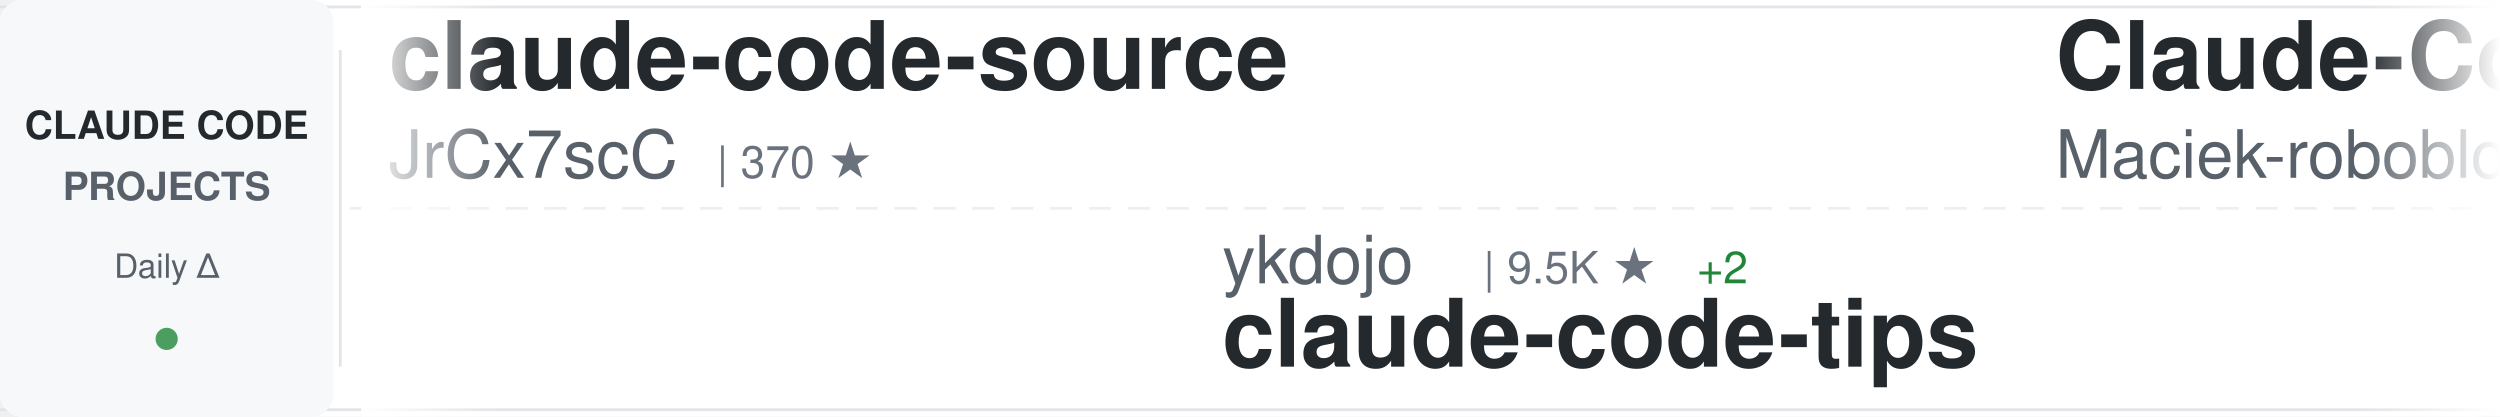
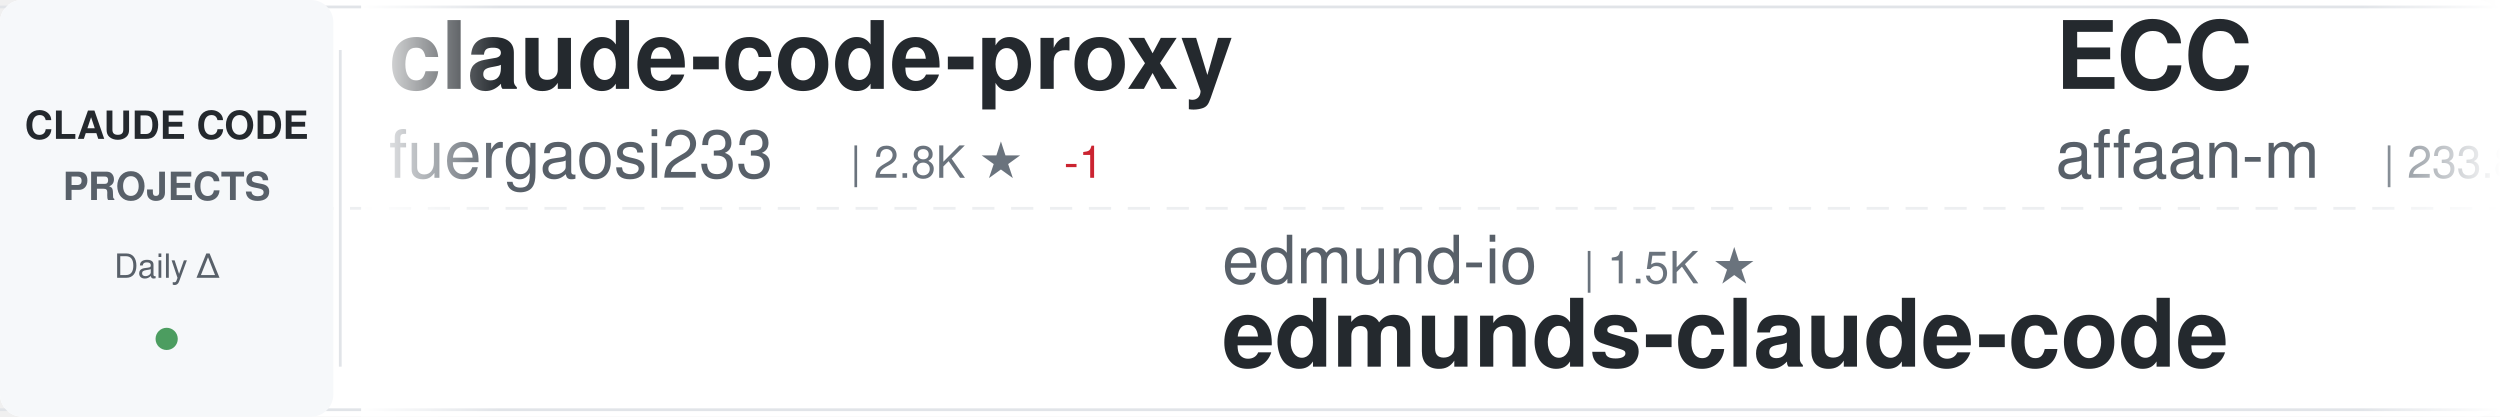
<svg xmlns="http://www.w3.org/2000/svg" width="900" height="150">
  <defs>
    <linearGradient id="awesomeLeftFade" x1="0%" y1="0%" x2="100%" y2="0%">
      <stop offset="0%" style="stop-color:#ffffff;stop-opacity:1" />
      <stop offset="100%" style="stop-color:#ffffff;stop-opacity:0" />
    </linearGradient>
    <linearGradient id="awesomeRightFade" x1="0%" y1="0%" x2="100%" y2="0%">
      <stop offset="0%" style="stop-color:#ffffff;stop-opacity:0" />
      <stop offset="100%" style="stop-color:#ffffff;stop-opacity:1" />
    </linearGradient>
  </defs>
  <rect width="900" height="150" fill="#ffffff" rx="8" />
  <rect x="0" y="2" width="900" height="1" fill="#e1e4e8" />
  <rect x="0" y="147" width="900" height="1" fill="#e1e4e8" />
  <line x1="0" y1="75" x2="900" y2="75" stroke="#e1e4e8" stroke-width="1" stroke-dasharray="8 6" opacity="0.6" />
  <rect x="0" y="0" width="120" height="150" fill="#f6f8fa" rx="8" />
  <text x="60" y="50" font-family="-apple-system, BlinkMacSystemFont, 'Segoe UI', Helvetica, Arial, sans-serif" font-size="14" font-weight="600" fill="#24292e" text-anchor="middle">CLAUDE CODE</text>
  <text x="60" y="72" font-family="-apple-system, BlinkMacSystemFont, 'Segoe UI', Helvetica, Arial, sans-serif" font-size="14" font-weight="600" fill="#586069" text-anchor="middle">PROJECTS</text>
  <text x="60" y="100" font-family="-apple-system, BlinkMacSystemFont, 'Segoe UI', Helvetica, Arial, sans-serif" font-size="12" font-weight="500" fill="#586069" text-anchor="middle">Daily Δ</text>
  <circle cx="60" cy="122" r="4" fill="#22863a" opacity="0.8" />
  <rect x="122" y="18" width="1" height="114" fill="#e1e4e8" />
  <clipPath id="awesomeTickerClip">
    <rect x="130" y="0" width="770" height="150" />
  </clipPath>
  <g clip-path="url(#awesomeTickerClip)">
    <g id="awesomeTickerItems">
      <animateTransform attributeName="transform" attributeType="XML" type="translate" from="0 0" to="-3000 0" dur="54s" repeatCount="indefinite" />
      <g transform="translate(0, 0)">
-         <text x="140" y="32" font-family="-apple-system, BlinkMacSystemFont, 'Segoe UI', Helvetica, Arial, sans-serif" font-size="34" font-weight="600" fill="#24292e">claude-code-source</text>
-         <text x="140" y="64" font-family="-apple-system, BlinkMacSystemFont, 'Segoe UI', Helvetica, Arial, sans-serif" font-size="24" font-weight="400" fill="#586069">JrCx7scC</text>
-         <text x="258" y="64" font-family="-apple-system, BlinkMacSystemFont, 'Segoe UI', Helvetica, Arial, sans-serif" font-size="16" font-weight="500" fill="#6a737d">| 370 ★</text>
+         <text x="140" y="32" font-family="-apple-system, BlinkMacSystemFont, 'Segoe UI', Helvetica, Arial, sans-serif" font-size="34" font-weight="600" fill="#24292e">claude-code-proxy</text>
+         <text x="140" y="64" font-family="-apple-system, BlinkMacSystemFont, 'Segoe UI', Helvetica, Arial, sans-serif" font-size="24" font-weight="400" fill="#586069">fuergaosi233</text>
+         <text x="306" y="64" font-family="-apple-system, BlinkMacSystemFont, 'Segoe UI', Helvetica, Arial, sans-serif" font-size="16" font-weight="500" fill="#6a737d">| 2.8K ★</text>
+         <text x="383" y="64" font-family="-apple-system, BlinkMacSystemFont, 'Segoe UI', Helvetica, Arial, sans-serif" font-size="16" font-weight="500" fill="#cb2431"> -1</text>
      </g>
      <g transform="translate(300, 0)">
-         <text x="140" y="102" font-family="-apple-system, BlinkMacSystemFont, 'Segoe UI', Helvetica, Arial, sans-serif" font-size="24" font-weight="400" fill="#586069">ykdojo</text>
-         <text x="234" y="102" font-family="-apple-system, BlinkMacSystemFont, 'Segoe UI', Helvetica, Arial, sans-serif" font-size="16" font-weight="500" fill="#6a737d">| 9.5K ★</text>
-         <text x="311" y="102" font-family="-apple-system, BlinkMacSystemFont, 'Segoe UI', Helvetica, Arial, sans-serif" font-size="16" font-weight="500" fill="#22863a"> +2</text>
-         <text x="140" y="132" font-family="-apple-system, BlinkMacSystemFont, 'Segoe UI', Helvetica, Arial, sans-serif" font-size="34" font-weight="600" fill="#24292e">claude-code-tips</text>
+         <text x="140" y="102" font-family="-apple-system, BlinkMacSystemFont, 'Segoe UI', Helvetica, Arial, sans-serif" font-size="24" font-weight="400" fill="#586069">edmund-io</text>
+         <text x="270" y="102" font-family="-apple-system, BlinkMacSystemFont, 'Segoe UI', Helvetica, Arial, sans-serif" font-size="16" font-weight="500" fill="#6a737d">| 1.5K ★</text>
+         <text x="140" y="132" font-family="-apple-system, BlinkMacSystemFont, 'Segoe UI', Helvetica, Arial, sans-serif" font-size="34" font-weight="600" fill="#24292e">edmunds-claude-code</text>
      </g>
      <g transform="translate(600, 0)">
-         <text x="140" y="32" font-family="-apple-system, BlinkMacSystemFont, 'Segoe UI', Helvetica, Arial, sans-serif" font-size="34" font-weight="600" fill="#24292e">Claude-Code-Usage-Monito...</text>
-         <text x="140" y="64" font-family="-apple-system, BlinkMacSystemFont, 'Segoe UI', Helvetica, Arial, sans-serif" font-size="24" font-weight="400" fill="#586069">Maciek-roboblog</text>
-         <text x="342" y="64" font-family="-apple-system, BlinkMacSystemFont, 'Segoe UI', Helvetica, Arial, sans-serif" font-size="16" font-weight="500" fill="#6a737d">| 8.5K ★</text>
-         <text x="419" y="64" font-family="-apple-system, BlinkMacSystemFont, 'Segoe UI', Helvetica, Arial, sans-serif" font-size="16" font-weight="500" fill="#22863a"> +5</text>
+         <text x="140" y="32" font-family="-apple-system, BlinkMacSystemFont, 'Segoe UI', Helvetica, Arial, sans-serif" font-size="34" font-weight="600" fill="#24292e">ECC</text>
+         <text x="140" y="64" font-family="-apple-system, BlinkMacSystemFont, 'Segoe UI', Helvetica, Arial, sans-serif" font-size="24" font-weight="400" fill="#586069">affaan-m</text>
+         <text x="258" y="64" font-family="-apple-system, BlinkMacSystemFont, 'Segoe UI', Helvetica, Arial, sans-serif" font-size="16" font-weight="500" fill="#6a737d">| 233.8K ★</text>
+         <text x="353" y="64" font-family="-apple-system, BlinkMacSystemFont, 'Segoe UI', Helvetica, Arial, sans-serif" font-size="16" font-weight="500" fill="#22863a"> +60</text>
      </g>
      <g transform="translate(900, 0)">
-         <text x="140" y="102" font-family="-apple-system, BlinkMacSystemFont, 'Segoe UI', Helvetica, Arial, sans-serif" font-size="24" font-weight="400" fill="#586069">huangjia2019</text>
-         <text x="306" y="102" font-family="-apple-system, BlinkMacSystemFont, 'Segoe UI', Helvetica, Arial, sans-serif" font-size="16" font-weight="500" fill="#6a737d">| 1.0K ★</text>
-         <text x="383" y="102" font-family="-apple-system, BlinkMacSystemFont, 'Segoe UI', Helvetica, Arial, sans-serif" font-size="16" font-weight="500" fill="#22863a"> +1</text>
-         <text x="140" y="132" font-family="-apple-system, BlinkMacSystemFont, 'Segoe UI', Helvetica, Arial, sans-serif" font-size="34" font-weight="600" fill="#24292e">claude-code-engineering</text>
+         <text x="140" y="102" font-family="-apple-system, BlinkMacSystemFont, 'Segoe UI', Helvetica, Arial, sans-serif" font-size="24" font-weight="400" fill="#586069">VoltAgent</text>
+         <text x="270" y="102" font-family="-apple-system, BlinkMacSystemFont, 'Segoe UI', Helvetica, Arial, sans-serif" font-size="16" font-weight="500" fill="#6a737d">| 23.8K ★</text>
+         <text x="356" y="102" font-family="-apple-system, BlinkMacSystemFont, 'Segoe UI', Helvetica, Arial, sans-serif" font-size="16" font-weight="500" fill="#22863a"> +3</text>
+         <text x="140" y="132" font-family="-apple-system, BlinkMacSystemFont, 'Segoe UI', Helvetica, Arial, sans-serif" font-size="34" font-weight="600" fill="#24292e">awesome-claude-code-suba...</text>
      </g>
      <g transform="translate(1200, 0)">
        <text x="140" y="32" font-family="-apple-system, BlinkMacSystemFont, 'Segoe UI', Helvetica, Arial, sans-serif" font-size="34" font-weight="600" fill="#24292e">Claude-code</text>
        <text x="140" y="64" font-family="-apple-system, BlinkMacSystemFont, 'Segoe UI', Helvetica, Arial, sans-serif" font-size="24" font-weight="400" fill="#586069">fazxes</text>
        <text x="234" y="64" font-family="-apple-system, BlinkMacSystemFont, 'Segoe UI', Helvetica, Arial, sans-serif" font-size="16" font-weight="500" fill="#6a737d">| 227 ★</text>
      </g>
      <g transform="translate(1500, 0)">
-         <text x="140" y="102" font-family="-apple-system, BlinkMacSystemFont, 'Segoe UI', Helvetica, Arial, sans-serif" font-size="24" font-weight="400" fill="#586069">Yeachan-Heo</text>
-         <text x="294" y="102" font-family="-apple-system, BlinkMacSystemFont, 'Segoe UI', Helvetica, Arial, sans-serif" font-size="16" font-weight="500" fill="#6a737d">| 38.1K ★</text>
-         <text x="380" y="102" font-family="-apple-system, BlinkMacSystemFont, 'Segoe UI', Helvetica, Arial, sans-serif" font-size="16" font-weight="500" fill="#22863a"> +1</text>
-         <text x="140" y="132" font-family="-apple-system, BlinkMacSystemFont, 'Segoe UI', Helvetica, Arial, sans-serif" font-size="34" font-weight="600" fill="#24292e">oh-my-claudecode</text>
+         <text x="140" y="102" font-family="-apple-system, BlinkMacSystemFont, 'Segoe UI', Helvetica, Arial, sans-serif" font-size="24" font-weight="400" fill="#586069">liuup</text>
+         <text x="222" y="102" font-family="-apple-system, BlinkMacSystemFont, 'Segoe UI', Helvetica, Arial, sans-serif" font-size="16" font-weight="500" fill="#6a737d">| 3.6K ★</text>
+         <text x="299" y="102" font-family="-apple-system, BlinkMacSystemFont, 'Segoe UI', Helvetica, Arial, sans-serif" font-size="16" font-weight="500" fill="#22863a"> +1</text>
+         <text x="140" y="132" font-family="-apple-system, BlinkMacSystemFont, 'Segoe UI', Helvetica, Arial, sans-serif" font-size="34" font-weight="600" fill="#24292e">claude-code-analysis</text>
      </g>
      <g transform="translate(1800, 0)">
-         <text x="140" y="32" font-family="-apple-system, BlinkMacSystemFont, 'Segoe UI', Helvetica, Arial, sans-serif" font-size="34" font-weight="600" fill="#24292e">claude-code-from-scratch</text>
-         <text x="140" y="64" font-family="-apple-system, BlinkMacSystemFont, 'Segoe UI', Helvetica, Arial, sans-serif" font-size="24" font-weight="400" fill="#586069">Windy3f3f3f3f</text>
-         <text x="318" y="64" font-family="-apple-system, BlinkMacSystemFont, 'Segoe UI', Helvetica, Arial, sans-serif" font-size="16" font-weight="500" fill="#6a737d">| 2.5K ★</text>
-         <text x="395" y="64" font-family="-apple-system, BlinkMacSystemFont, 'Segoe UI', Helvetica, Arial, sans-serif" font-size="16" font-weight="500" fill="#22863a"> +1</text>
+         <text x="140" y="32" font-family="-apple-system, BlinkMacSystemFont, 'Segoe UI', Helvetica, Arial, sans-serif" font-size="34" font-weight="600" fill="#24292e">claude-code-settings</text>
+         <text x="140" y="64" font-family="-apple-system, BlinkMacSystemFont, 'Segoe UI', Helvetica, Arial, sans-serif" font-size="24" font-weight="400" fill="#586069">feiskyer</text>
+         <text x="258" y="64" font-family="-apple-system, BlinkMacSystemFont, 'Segoe UI', Helvetica, Arial, sans-serif" font-size="16" font-weight="500" fill="#6a737d">| 1.6K ★</text>
      </g>
      <g transform="translate(2100, 0)">
-         <text x="140" y="102" font-family="-apple-system, BlinkMacSystemFont, 'Segoe UI', Helvetica, Arial, sans-serif" font-size="24" font-weight="400" fill="#586069">https-deeplearning-ai</text>
-         <text x="414" y="102" font-family="-apple-system, BlinkMacSystemFont, 'Segoe UI', Helvetica, Arial, sans-serif" font-size="16" font-weight="500" fill="#6a737d">| 536 ★</text>
-         <text x="140" y="132" font-family="-apple-system, BlinkMacSystemFont, 'Segoe UI', Helvetica, Arial, sans-serif" font-size="34" font-weight="600" fill="#24292e">sc-claude-code-files</text>
+         <text x="140" y="102" font-family="-apple-system, BlinkMacSystemFont, 'Segoe UI', Helvetica, Arial, sans-serif" font-size="24" font-weight="400" fill="#586069">kodu-ai</text>
+         <text x="246" y="102" font-family="-apple-system, BlinkMacSystemFont, 'Segoe UI', Helvetica, Arial, sans-serif" font-size="16" font-weight="500" fill="#6a737d">| 5.3K ★</text>
+         <text x="140" y="132" font-family="-apple-system, BlinkMacSystemFont, 'Segoe UI', Helvetica, Arial, sans-serif" font-size="34" font-weight="600" fill="#24292e">claude-coder</text>
      </g>
      <g transform="translate(2400, 0)">
+         <text x="140" y="32" font-family="-apple-system, BlinkMacSystemFont, 'Segoe UI', Helvetica, Arial, sans-serif" font-size="34" font-weight="600" fill="#24292e">claude-code-guide</text>
+         <text x="140" y="64" font-family="-apple-system, BlinkMacSystemFont, 'Segoe UI', Helvetica, Arial, sans-serif" font-size="24" font-weight="400" fill="#586069">zebbern</text>
+         <text x="246" y="64" font-family="-apple-system, BlinkMacSystemFont, 'Segoe UI', Helvetica, Arial, sans-serif" font-size="16" font-weight="500" fill="#6a737d">| 4.4K ★</text>
+         <text x="323" y="64" font-family="-apple-system, BlinkMacSystemFont, 'Segoe UI', Helvetica, Arial, sans-serif" font-size="16" font-weight="500" fill="#22863a"> +1</text>
+       </g>
+       <g transform="translate(2700, 0)">
+         <text x="140" y="102" font-family="-apple-system, BlinkMacSystemFont, 'Segoe UI', Helvetica, Arial, sans-serif" font-size="24" font-weight="400" fill="#586069">anthropics</text>
+         <text x="282" y="102" font-family="-apple-system, BlinkMacSystemFont, 'Segoe UI', Helvetica, Arial, sans-serif" font-size="16" font-weight="500" fill="#6a737d">| 5.7K ★</text>
+         <text x="359" y="102" font-family="-apple-system, BlinkMacSystemFont, 'Segoe UI', Helvetica, Arial, sans-serif" font-size="16" font-weight="500" fill="#22863a"> +2</text>
+         <text x="140" y="132" font-family="-apple-system, BlinkMacSystemFont, 'Segoe UI', Helvetica, Arial, sans-serif" font-size="34" font-weight="600" fill="#24292e">claude-code-security-rev...</text>
+       </g>
+       <g transform="translate(3000, 0)">
        <text x="140" y="32" font-family="-apple-system, BlinkMacSystemFont, 'Segoe UI', Helvetica, Arial, sans-serif" font-size="34" font-weight="600" fill="#24292e">claude-code-proxy</text>
        <text x="140" y="64" font-family="-apple-system, BlinkMacSystemFont, 'Segoe UI', Helvetica, Arial, sans-serif" font-size="24" font-weight="400" fill="#586069">fuergaosi233</text>
        <text x="306" y="64" font-family="-apple-system, BlinkMacSystemFont, 'Segoe UI', Helvetica, Arial, sans-serif" font-size="16" font-weight="500" fill="#6a737d">| 2.8K ★</text>
-       </g>
-       <g transform="translate(2700, 0)">
-         <text x="140" y="102" font-family="-apple-system, BlinkMacSystemFont, 'Segoe UI', Helvetica, Arial, sans-serif" font-size="24" font-weight="400" fill="#586069">ponponon</text>
-         <text x="258" y="102" font-family="-apple-system, BlinkMacSystemFont, 'Segoe UI', Helvetica, Arial, sans-serif" font-size="16" font-weight="500" fill="#6a737d">| 2.3K ★</text>
-         <text x="140" y="132" font-family="-apple-system, BlinkMacSystemFont, 'Segoe UI', Helvetica, Arial, sans-serif" font-size="34" font-weight="600" fill="#24292e">claude_code_src</text>
-       </g>
-       <g transform="translate(3000, 0)">
-         <text x="140" y="32" font-family="-apple-system, BlinkMacSystemFont, 'Segoe UI', Helvetica, Arial, sans-serif" font-size="34" font-weight="600" fill="#24292e">claude-code-source</text>
-         <text x="140" y="64" font-family="-apple-system, BlinkMacSystemFont, 'Segoe UI', Helvetica, Arial, sans-serif" font-size="24" font-weight="400" fill="#586069">JrCx7scC</text>
-         <text x="258" y="64" font-family="-apple-system, BlinkMacSystemFont, 'Segoe UI', Helvetica, Arial, sans-serif" font-size="16" font-weight="500" fill="#6a737d">| 370 ★</text>
+         <text x="383" y="64" font-family="-apple-system, BlinkMacSystemFont, 'Segoe UI', Helvetica, Arial, sans-serif" font-size="16" font-weight="500" fill="#cb2431"> -1</text>
      </g>
      <g transform="translate(3300, 0)">
-         <text x="140" y="102" font-family="-apple-system, BlinkMacSystemFont, 'Segoe UI', Helvetica, Arial, sans-serif" font-size="24" font-weight="400" fill="#586069">ykdojo</text>
-         <text x="234" y="102" font-family="-apple-system, BlinkMacSystemFont, 'Segoe UI', Helvetica, Arial, sans-serif" font-size="16" font-weight="500" fill="#6a737d">| 9.5K ★</text>
-         <text x="311" y="102" font-family="-apple-system, BlinkMacSystemFont, 'Segoe UI', Helvetica, Arial, sans-serif" font-size="16" font-weight="500" fill="#22863a"> +2</text>
-         <text x="140" y="132" font-family="-apple-system, BlinkMacSystemFont, 'Segoe UI', Helvetica, Arial, sans-serif" font-size="34" font-weight="600" fill="#24292e">claude-code-tips</text>
+         <text x="140" y="102" font-family="-apple-system, BlinkMacSystemFont, 'Segoe UI', Helvetica, Arial, sans-serif" font-size="24" font-weight="400" fill="#586069">edmund-io</text>
+         <text x="270" y="102" font-family="-apple-system, BlinkMacSystemFont, 'Segoe UI', Helvetica, Arial, sans-serif" font-size="16" font-weight="500" fill="#6a737d">| 1.5K ★</text>
+         <text x="140" y="132" font-family="-apple-system, BlinkMacSystemFont, 'Segoe UI', Helvetica, Arial, sans-serif" font-size="34" font-weight="600" fill="#24292e">edmunds-claude-code</text>
      </g>
      <g transform="translate(3600, 0)">
-         <text x="140" y="32" font-family="-apple-system, BlinkMacSystemFont, 'Segoe UI', Helvetica, Arial, sans-serif" font-size="34" font-weight="600" fill="#24292e">Claude-Code-Usage-Monito...</text>
-         <text x="140" y="64" font-family="-apple-system, BlinkMacSystemFont, 'Segoe UI', Helvetica, Arial, sans-serif" font-size="24" font-weight="400" fill="#586069">Maciek-roboblog</text>
-         <text x="342" y="64" font-family="-apple-system, BlinkMacSystemFont, 'Segoe UI', Helvetica, Arial, sans-serif" font-size="16" font-weight="500" fill="#6a737d">| 8.5K ★</text>
-         <text x="419" y="64" font-family="-apple-system, BlinkMacSystemFont, 'Segoe UI', Helvetica, Arial, sans-serif" font-size="16" font-weight="500" fill="#22863a"> +5</text>
+         <text x="140" y="32" font-family="-apple-system, BlinkMacSystemFont, 'Segoe UI', Helvetica, Arial, sans-serif" font-size="34" font-weight="600" fill="#24292e">ECC</text>
+         <text x="140" y="64" font-family="-apple-system, BlinkMacSystemFont, 'Segoe UI', Helvetica, Arial, sans-serif" font-size="24" font-weight="400" fill="#586069">affaan-m</text>
+         <text x="258" y="64" font-family="-apple-system, BlinkMacSystemFont, 'Segoe UI', Helvetica, Arial, sans-serif" font-size="16" font-weight="500" fill="#6a737d">| 233.8K ★</text>
+         <text x="353" y="64" font-family="-apple-system, BlinkMacSystemFont, 'Segoe UI', Helvetica, Arial, sans-serif" font-size="16" font-weight="500" fill="#22863a"> +60</text>
      </g>
      <g transform="translate(3900, 0)">
-         <text x="140" y="102" font-family="-apple-system, BlinkMacSystemFont, 'Segoe UI', Helvetica, Arial, sans-serif" font-size="24" font-weight="400" fill="#586069">huangjia2019</text>
-         <text x="306" y="102" font-family="-apple-system, BlinkMacSystemFont, 'Segoe UI', Helvetica, Arial, sans-serif" font-size="16" font-weight="500" fill="#6a737d">| 1.0K ★</text>
-         <text x="383" y="102" font-family="-apple-system, BlinkMacSystemFont, 'Segoe UI', Helvetica, Arial, sans-serif" font-size="16" font-weight="500" fill="#22863a"> +1</text>
-         <text x="140" y="132" font-family="-apple-system, BlinkMacSystemFont, 'Segoe UI', Helvetica, Arial, sans-serif" font-size="34" font-weight="600" fill="#24292e">claude-code-engineering</text>
+         <text x="140" y="102" font-family="-apple-system, BlinkMacSystemFont, 'Segoe UI', Helvetica, Arial, sans-serif" font-size="24" font-weight="400" fill="#586069">VoltAgent</text>
+         <text x="270" y="102" font-family="-apple-system, BlinkMacSystemFont, 'Segoe UI', Helvetica, Arial, sans-serif" font-size="16" font-weight="500" fill="#6a737d">| 23.8K ★</text>
+         <text x="356" y="102" font-family="-apple-system, BlinkMacSystemFont, 'Segoe UI', Helvetica, Arial, sans-serif" font-size="16" font-weight="500" fill="#22863a"> +3</text>
+         <text x="140" y="132" font-family="-apple-system, BlinkMacSystemFont, 'Segoe UI', Helvetica, Arial, sans-serif" font-size="34" font-weight="600" fill="#24292e">awesome-claude-code-suba...</text>
      </g>
    </g>
  </g>
  <rect x="130" y="0" width="50" height="150" fill="url(#awesomeLeftFade)" />
  <rect x="850" y="0" width="50" height="150" fill="url(#awesomeRightFade)" />
</svg>
